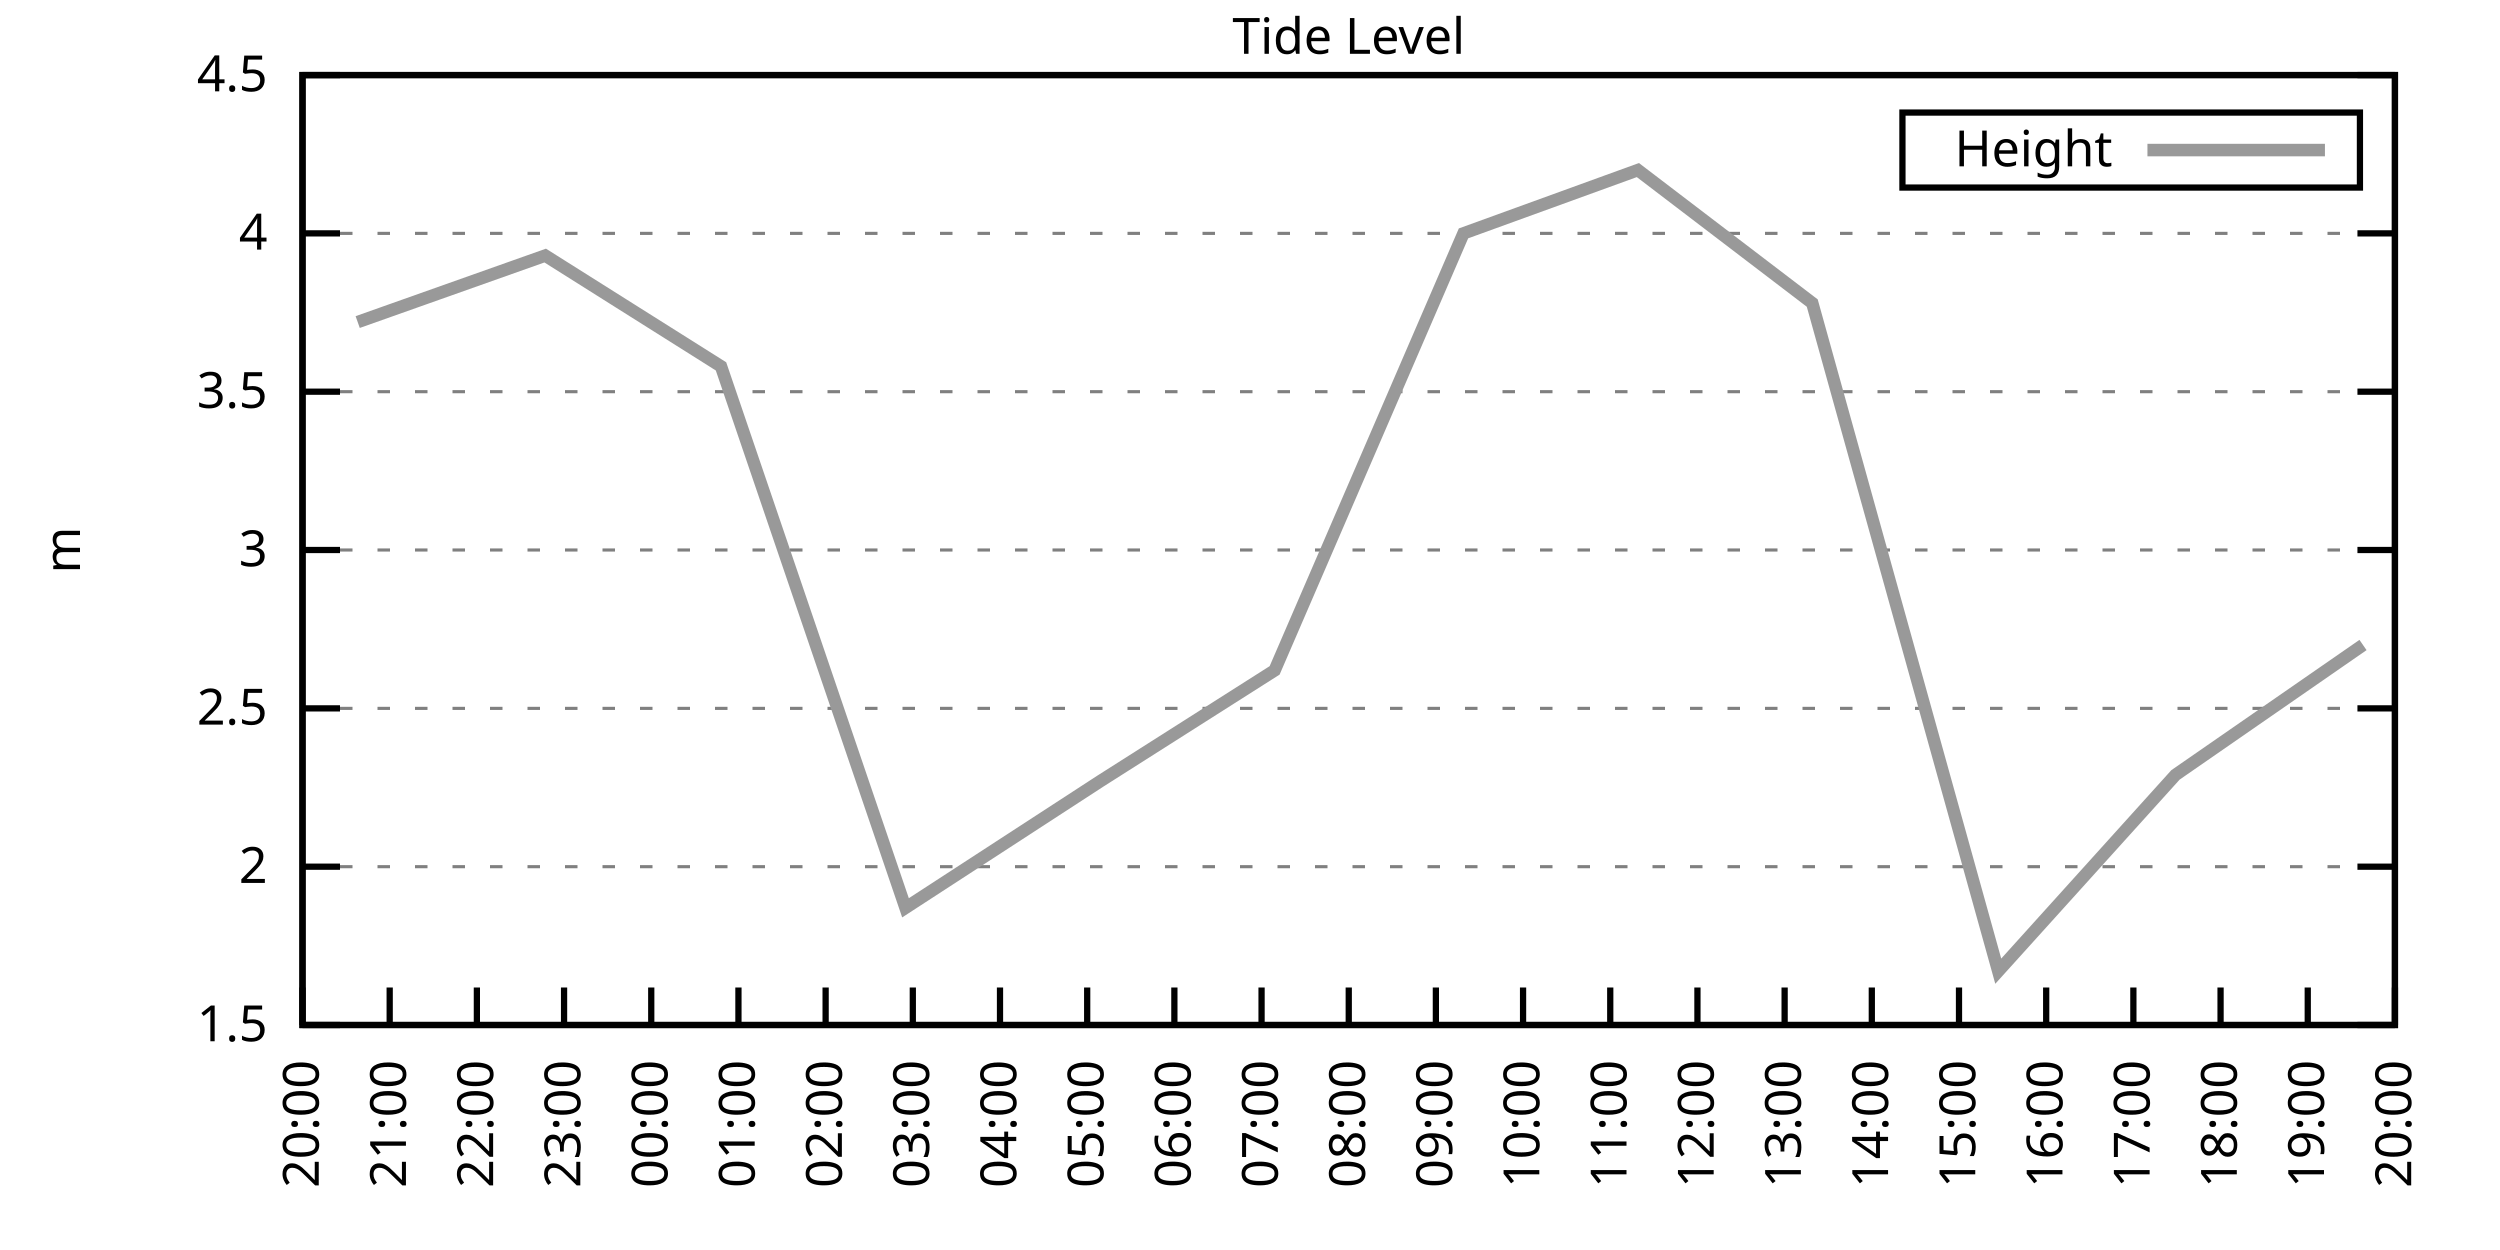
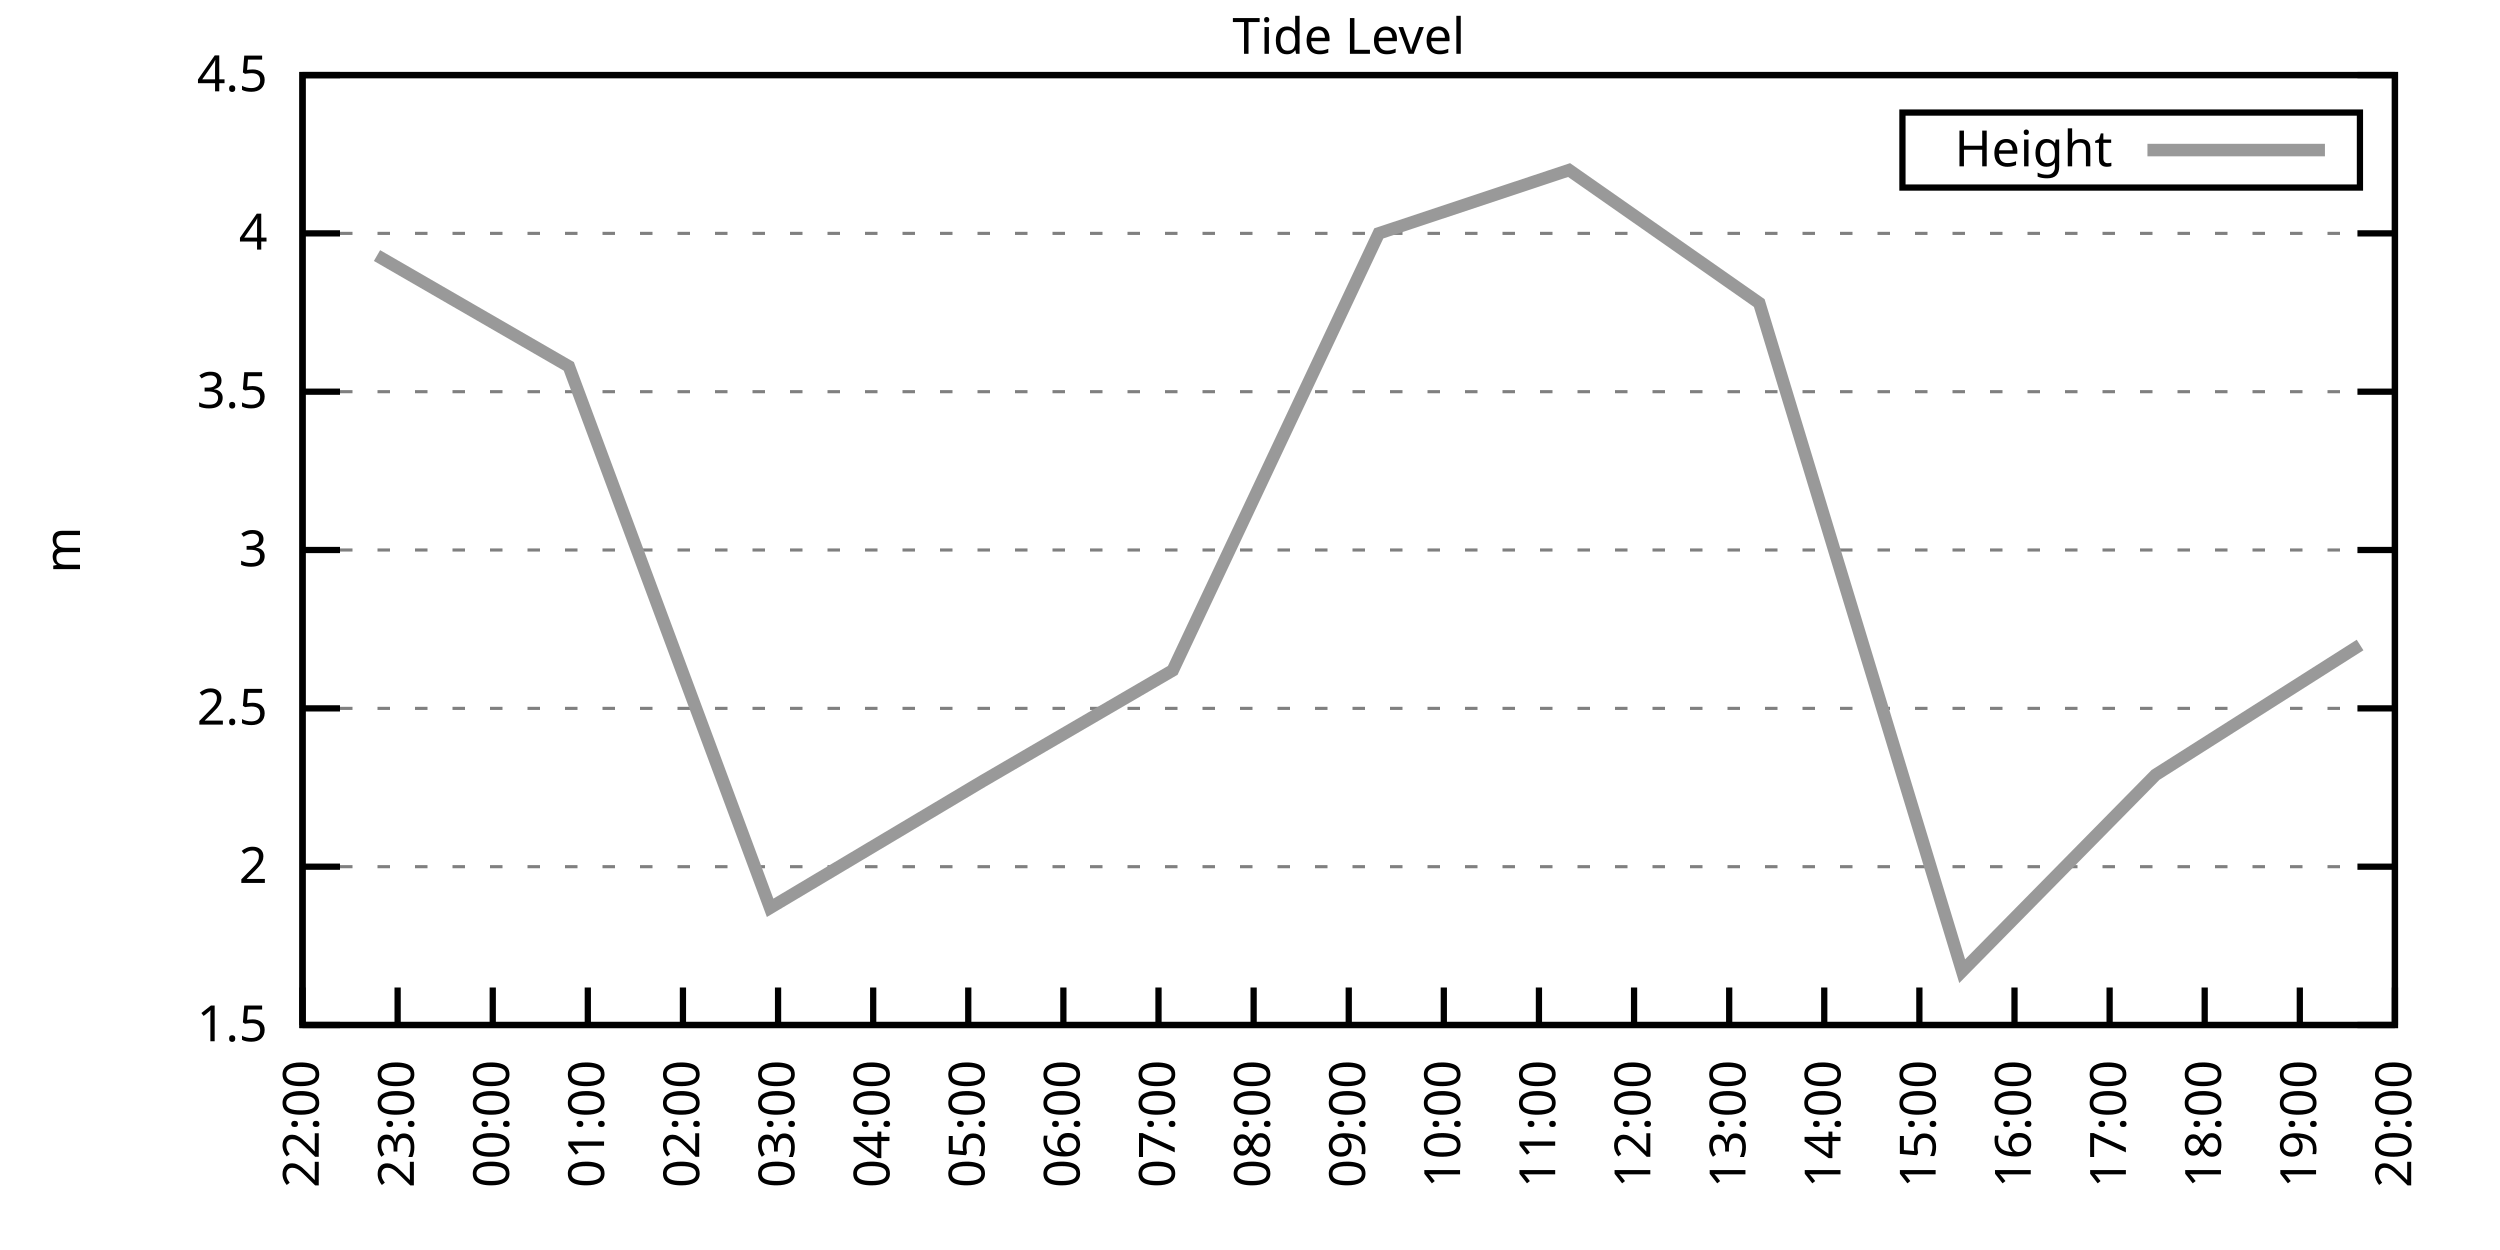
<svg xmlns="http://www.w3.org/2000/svg" xmlns:xlink="http://www.w3.org/1999/xlink" width="400" height="200" viewBox="0 0 400 200">
  <g id="gnuplot_canvas">
    <rect x="0" y="0" width="400" height="200" fill="none" />
    <defs>
      <circle id="gpDot" r="0.5" stroke-width="0.5" stroke="currentColor" />
      <path id="gpPt0" stroke-width="0.333" stroke="currentColor" d="M-1,0 h2 M0,-1 v2" />
      <path id="gpPt1" stroke-width="0.333" stroke="currentColor" d="M-1,-1 L1,1 M1,-1 L-1,1" />
      <path id="gpPt2" stroke-width="0.333" stroke="currentColor" d="M-1,0 L1,0 M0,-1 L0,1 M-1,-1 L1,1 M-1,1 L1,-1" />
      <rect id="gpPt3" stroke-width="0.333" stroke="currentColor" x="-1" y="-1" width="2" height="2" />
      <rect id="gpPt4" stroke-width="0.333" stroke="currentColor" fill="currentColor" x="-1" y="-1" width="2" height="2" />
      <circle id="gpPt5" stroke-width="0.333" stroke="currentColor" cx="0" cy="0" r="1" />
      <use xlink:href="#gpPt5" id="gpPt6" fill="currentColor" stroke="none" />
      <path id="gpPt7" stroke-width="0.333" stroke="currentColor" d="M0,-1.33 L-1.33,0.67 L1.33,0.67 z" />
      <use xlink:href="#gpPt7" id="gpPt8" fill="currentColor" stroke="none" />
      <use xlink:href="#gpPt7" id="gpPt9" stroke="currentColor" transform="rotate(180)" />
      <use xlink:href="#gpPt9" id="gpPt10" fill="currentColor" stroke="none" />
      <use xlink:href="#gpPt3" id="gpPt11" stroke="currentColor" transform="rotate(45)" />
      <use xlink:href="#gpPt11" id="gpPt12" fill="currentColor" stroke="none" />
      <path id="gpPt13" stroke-width="0.333" stroke="currentColor" d="M0,1.330 L1.265,0.411 L0.782,-1.067 L-0.782,-1.076 L-1.265,0.411 z" />
      <use xlink:href="#gpPt13" id="gpPt14" fill="currentColor" stroke="none" />
      <filter id="textbox" filterUnits="objectBoundingBox" x="0" y="0" height="1" width="1">
        <feFlood flood-color="white" flood-opacity="1" result="bgnd" />
        <feComposite in="SourceGraphic" in2="bgnd" operator="atop" />
      </filter>
      <filter id="greybox" filterUnits="objectBoundingBox" x="0" y="0" height="1" width="1">
        <feFlood flood-color="lightgrey" flood-opacity="1" result="grey" />
        <feComposite in="SourceGraphic" in2="grey" operator="atop" />
      </filter>
    </defs>
    <g fill="none" color="white" stroke="currentColor" stroke-width="1.00" stroke-linecap="butt" stroke-linejoin="miter">
</g>
    <g fill="none" color="black" stroke="currentColor" stroke-width="1.00" stroke-linecap="butt" stroke-linejoin="miter">
      <g stroke="none" shape-rendering="crispEdges">
        <polygon fill="rgb(255, 255, 255)" points="48.40,164.00 383.18,164.00 383.18,12.02 48.40,12.02 " />
      </g>
    </g>
    <g fill="none" color="black" stroke="currentColor" stroke-width="1.00" stroke-linecap="butt" stroke-linejoin="miter">
</g>
    <g fill="none" color="black" stroke="black" stroke-width="0.50" stroke-linecap="butt" stroke-linejoin="miter">
</g>
    <g fill="none" color="gray" stroke="currentColor" stroke-width="0.50" stroke-linecap="butt" stroke-linejoin="miter">
      <path stroke="gray" stroke-dasharray="2,4" class="gridline" d="M48.40,164.00 L383.19,164.00  " />
    </g>
    <g fill="none" color="gray" stroke="gray" stroke-width="1.00" stroke-linecap="butt" stroke-linejoin="miter">
</g>
    <g fill="none" color="black" stroke="currentColor" stroke-width="1.00" stroke-linecap="butt" stroke-linejoin="miter">
      <path stroke="black" d="M48.40,164.00 L54.40,164.00 M383.19,164.00 L377.19,164.00  " />
      <g transform="translate(42.80,166.60)" stroke="none" fill="black" font-family="Sans" font-size="8.00" text-anchor="end">
        <text>
          <tspan font-family="Sans"> 1.5</tspan>
        </text>
      </g>
    </g>
    <g fill="none" color="black" stroke="currentColor" stroke-width="1.00" stroke-linecap="butt" stroke-linejoin="miter">
</g>
    <g fill="none" color="black" stroke="black" stroke-width="0.50" stroke-linecap="butt" stroke-linejoin="miter">
</g>
    <g fill="none" color="gray" stroke="currentColor" stroke-width="0.50" stroke-linecap="butt" stroke-linejoin="miter">
      <path stroke="gray" stroke-dasharray="2,4" class="gridline" d="M48.40,138.67 L383.19,138.67  " />
    </g>
    <g fill="none" color="gray" stroke="gray" stroke-width="1.00" stroke-linecap="butt" stroke-linejoin="miter">
</g>
    <g fill="none" color="black" stroke="currentColor" stroke-width="1.00" stroke-linecap="butt" stroke-linejoin="miter">
      <path stroke="black" d="M48.40,138.67 L54.40,138.67 M383.19,138.67 L377.19,138.67  " />
      <g transform="translate(42.80,141.27)" stroke="none" fill="black" font-family="Sans" font-size="8.00" text-anchor="end">
        <text>
          <tspan font-family="Sans"> 2</tspan>
        </text>
      </g>
    </g>
    <g fill="none" color="black" stroke="currentColor" stroke-width="1.00" stroke-linecap="butt" stroke-linejoin="miter">
</g>
    <g fill="none" color="black" stroke="black" stroke-width="0.50" stroke-linecap="butt" stroke-linejoin="miter">
</g>
    <g fill="none" color="gray" stroke="currentColor" stroke-width="0.50" stroke-linecap="butt" stroke-linejoin="miter">
      <path stroke="gray" stroke-dasharray="2,4" class="gridline" d="M48.40,113.34 L383.19,113.34  " />
    </g>
    <g fill="none" color="gray" stroke="gray" stroke-width="1.00" stroke-linecap="butt" stroke-linejoin="miter">
</g>
    <g fill="none" color="black" stroke="currentColor" stroke-width="1.00" stroke-linecap="butt" stroke-linejoin="miter">
      <path stroke="black" d="M48.40,113.34 L54.40,113.34 M383.19,113.34 L377.19,113.34  " />
      <g transform="translate(42.80,115.94)" stroke="none" fill="black" font-family="Sans" font-size="8.00" text-anchor="end">
        <text>
          <tspan font-family="Sans"> 2.5</tspan>
        </text>
      </g>
    </g>
    <g fill="none" color="black" stroke="currentColor" stroke-width="1.00" stroke-linecap="butt" stroke-linejoin="miter">
</g>
    <g fill="none" color="black" stroke="black" stroke-width="0.50" stroke-linecap="butt" stroke-linejoin="miter">
</g>
    <g fill="none" color="gray" stroke="currentColor" stroke-width="0.50" stroke-linecap="butt" stroke-linejoin="miter">
      <path stroke="gray" stroke-dasharray="2,4" class="gridline" d="M48.40,88.00 L383.19,88.00  " />
    </g>
    <g fill="none" color="gray" stroke="gray" stroke-width="1.00" stroke-linecap="butt" stroke-linejoin="miter">
</g>
    <g fill="none" color="black" stroke="currentColor" stroke-width="1.00" stroke-linecap="butt" stroke-linejoin="miter">
      <path stroke="black" d="M48.40,88.00 L54.40,88.00 M383.19,88.00 L377.19,88.00  " />
      <g transform="translate(42.80,90.60)" stroke="none" fill="black" font-family="Sans" font-size="8.00" text-anchor="end">
        <text>
          <tspan font-family="Sans"> 3</tspan>
        </text>
      </g>
    </g>
    <g fill="none" color="black" stroke="currentColor" stroke-width="1.00" stroke-linecap="butt" stroke-linejoin="miter">
</g>
    <g fill="none" color="black" stroke="black" stroke-width="0.50" stroke-linecap="butt" stroke-linejoin="miter">
</g>
    <g fill="none" color="gray" stroke="currentColor" stroke-width="0.50" stroke-linecap="butt" stroke-linejoin="miter">
      <path stroke="gray" stroke-dasharray="2,4" class="gridline" d="M48.40,62.67 L383.19,62.67  " />
    </g>
    <g fill="none" color="gray" stroke="gray" stroke-width="1.00" stroke-linecap="butt" stroke-linejoin="miter">
</g>
    <g fill="none" color="black" stroke="currentColor" stroke-width="1.00" stroke-linecap="butt" stroke-linejoin="miter">
      <path stroke="black" d="M48.40,62.67 L54.40,62.67 M383.19,62.67 L377.19,62.67  " />
      <g transform="translate(42.80,65.27)" stroke="none" fill="black" font-family="Sans" font-size="8.00" text-anchor="end">
        <text>
          <tspan font-family="Sans"> 3.5</tspan>
        </text>
      </g>
    </g>
    <g fill="none" color="black" stroke="currentColor" stroke-width="1.00" stroke-linecap="butt" stroke-linejoin="miter">
</g>
    <g fill="none" color="black" stroke="black" stroke-width="0.50" stroke-linecap="butt" stroke-linejoin="miter">
</g>
    <g fill="none" color="gray" stroke="currentColor" stroke-width="0.50" stroke-linecap="butt" stroke-linejoin="miter">
      <path stroke="gray" stroke-dasharray="2,4" class="gridline" d="M48.40,37.34 L383.19,37.34  " />
    </g>
    <g fill="none" color="gray" stroke="gray" stroke-width="1.00" stroke-linecap="butt" stroke-linejoin="miter">
</g>
    <g fill="none" color="black" stroke="currentColor" stroke-width="1.00" stroke-linecap="butt" stroke-linejoin="miter">
      <path stroke="black" d="M48.40,37.34 L54.40,37.34 M383.19,37.34 L377.19,37.34  " />
      <g transform="translate(42.80,39.94)" stroke="none" fill="black" font-family="Sans" font-size="8.00" text-anchor="end">
        <text>
          <tspan font-family="Sans"> 4</tspan>
        </text>
      </g>
    </g>
    <g fill="none" color="black" stroke="currentColor" stroke-width="1.00" stroke-linecap="butt" stroke-linejoin="miter">
</g>
    <g fill="none" color="black" stroke="black" stroke-width="0.50" stroke-linecap="butt" stroke-linejoin="miter">
</g>
    <g fill="none" color="gray" stroke="currentColor" stroke-width="0.50" stroke-linecap="butt" stroke-linejoin="miter">
      <path stroke="gray" stroke-dasharray="2,4" class="gridline" d="M48.40,12.01 L383.19,12.01  " />
    </g>
    <g fill="none" color="gray" stroke="gray" stroke-width="1.00" stroke-linecap="butt" stroke-linejoin="miter">
</g>
    <g fill="none" color="black" stroke="currentColor" stroke-width="1.00" stroke-linecap="butt" stroke-linejoin="miter">
      <path stroke="black" d="M48.40,12.01 L54.40,12.01 M383.19,12.01 L377.19,12.01  " />
      <g transform="translate(42.80,14.61)" stroke="none" fill="black" font-family="Sans" font-size="8.00" text-anchor="end">
        <text>
          <tspan font-family="Sans"> 4.5</tspan>
        </text>
      </g>
    </g>
    <g fill="none" color="black" stroke="currentColor" stroke-width="1.00" stroke-linecap="butt" stroke-linejoin="miter">
      <path stroke="black" d="M48.40,164.00 L48.40,158.00  " />
      <g transform="translate(51.00,169.60) rotate(270.00)" stroke="none" fill="black" font-family="Sans" font-size="8.00" text-anchor="end">
        <text>
-           <tspan font-family="Sans">20:00</tspan>
-         </text>
-       </g>
-     </g>
-     <g fill="none" color="black" stroke="currentColor" stroke-width="1.00" stroke-linecap="butt" stroke-linejoin="miter">
-       <path stroke="black" d="M62.35,164.00 L62.35,158.00  " />
-       <g transform="translate(64.95,169.60) rotate(270.00)" stroke="none" fill="black" font-family="Sans" font-size="8.00" text-anchor="end">
-         <text>
-           <tspan font-family="Sans">21:00</tspan>
-         </text>
-       </g>
-     </g>
-     <g fill="none" color="black" stroke="currentColor" stroke-width="1.00" stroke-linecap="butt" stroke-linejoin="miter">
-       <path stroke="black" d="M76.30,164.00 L76.30,158.00  " />
-       <g transform="translate(78.90,169.60) rotate(270.00)" stroke="none" fill="black" font-family="Sans" font-size="8.00" text-anchor="end">
-         <text>
          <tspan font-family="Sans">22:00</tspan>
        </text>
      </g>
    </g>
    <g fill="none" color="black" stroke="currentColor" stroke-width="1.00" stroke-linecap="butt" stroke-linejoin="miter">
-       <path stroke="black" d="M90.25,164.00 L90.25,158.00  " />
-       <g transform="translate(92.85,169.60) rotate(270.00)" stroke="none" fill="black" font-family="Sans" font-size="8.00" text-anchor="end">
+       <path stroke="black" d="M63.62,164.00 L63.62,158.00  " />
+       <g transform="translate(66.22,169.60) rotate(270.00)" stroke="none" fill="black" font-family="Sans" font-size="8.00" text-anchor="end">
        <text>
          <tspan font-family="Sans">23:00</tspan>
        </text>
      </g>
    </g>
    <g fill="none" color="black" stroke="currentColor" stroke-width="1.00" stroke-linecap="butt" stroke-linejoin="miter">
-       <path stroke="black" d="M104.20,164.00 L104.20,158.00  " />
-       <g transform="translate(106.80,169.60) rotate(270.00)" stroke="none" fill="black" font-family="Sans" font-size="8.00" text-anchor="end">
+       <path stroke="black" d="M78.84,164.00 L78.84,158.00  " />
+       <g transform="translate(81.44,169.60) rotate(270.00)" stroke="none" fill="black" font-family="Sans" font-size="8.00" text-anchor="end">
        <text>
          <tspan font-family="Sans">00:00</tspan>
        </text>
      </g>
    </g>
    <g fill="none" color="black" stroke="currentColor" stroke-width="1.00" stroke-linecap="butt" stroke-linejoin="miter">
-       <path stroke="black" d="M118.15,164.00 L118.15,158.00  " />
-       <g transform="translate(120.75,169.60) rotate(270.00)" stroke="none" fill="black" font-family="Sans" font-size="8.00" text-anchor="end">
+       <path stroke="black" d="M94.05,164.00 L94.05,158.00  " />
+       <g transform="translate(96.65,169.60) rotate(270.00)" stroke="none" fill="black" font-family="Sans" font-size="8.00" text-anchor="end">
        <text>
          <tspan font-family="Sans">01:00</tspan>
        </text>
      </g>
    </g>
    <g fill="none" color="black" stroke="currentColor" stroke-width="1.00" stroke-linecap="butt" stroke-linejoin="miter">
-       <path stroke="black" d="M132.10,164.00 L132.10,158.00  " />
-       <g transform="translate(134.70,169.60) rotate(270.00)" stroke="none" fill="black" font-family="Sans" font-size="8.00" text-anchor="end">
+       <path stroke="black" d="M109.27,164.00 L109.27,158.00  " />
+       <g transform="translate(111.87,169.60) rotate(270.00)" stroke="none" fill="black" font-family="Sans" font-size="8.00" text-anchor="end">
        <text>
          <tspan font-family="Sans">02:00</tspan>
        </text>
      </g>
    </g>
    <g fill="none" color="black" stroke="currentColor" stroke-width="1.00" stroke-linecap="butt" stroke-linejoin="miter">
-       <path stroke="black" d="M146.05,164.00 L146.05,158.00  " />
-       <g transform="translate(148.65,169.60) rotate(270.00)" stroke="none" fill="black" font-family="Sans" font-size="8.00" text-anchor="end">
+       <path stroke="black" d="M124.49,164.00 L124.49,158.00  " />
+       <g transform="translate(127.09,169.60) rotate(270.00)" stroke="none" fill="black" font-family="Sans" font-size="8.00" text-anchor="end">
        <text>
          <tspan font-family="Sans">03:00</tspan>
        </text>
      </g>
    </g>
    <g fill="none" color="black" stroke="currentColor" stroke-width="1.00" stroke-linecap="butt" stroke-linejoin="miter">
-       <path stroke="black" d="M160.00,164.00 L160.00,158.00  " />
-       <g transform="translate(162.60,169.60) rotate(270.00)" stroke="none" fill="black" font-family="Sans" font-size="8.00" text-anchor="end">
+       <path stroke="black" d="M139.71,164.00 L139.71,158.00  " />
+       <g transform="translate(142.31,169.60) rotate(270.00)" stroke="none" fill="black" font-family="Sans" font-size="8.00" text-anchor="end">
        <text>
          <tspan font-family="Sans">04:00</tspan>
        </text>
      </g>
    </g>
    <g fill="none" color="black" stroke="currentColor" stroke-width="1.00" stroke-linecap="butt" stroke-linejoin="miter">
-       <path stroke="black" d="M173.95,164.00 L173.95,158.00  " />
-       <g transform="translate(176.55,169.60) rotate(270.00)" stroke="none" fill="black" font-family="Sans" font-size="8.00" text-anchor="end">
+       <path stroke="black" d="M154.92,164.00 L154.92,158.00  " />
+       <g transform="translate(157.52,169.60) rotate(270.00)" stroke="none" fill="black" font-family="Sans" font-size="8.00" text-anchor="end">
        <text>
          <tspan font-family="Sans">05:00</tspan>
        </text>
      </g>
    </g>
    <g fill="none" color="black" stroke="currentColor" stroke-width="1.00" stroke-linecap="butt" stroke-linejoin="miter">
-       <path stroke="black" d="M187.90,164.00 L187.90,158.00  " />
-       <g transform="translate(190.50,169.60) rotate(270.00)" stroke="none" fill="black" font-family="Sans" font-size="8.00" text-anchor="end">
+       <path stroke="black" d="M170.14,164.00 L170.14,158.00  " />
+       <g transform="translate(172.74,169.60) rotate(270.00)" stroke="none" fill="black" font-family="Sans" font-size="8.00" text-anchor="end">
        <text>
          <tspan font-family="Sans">06:00</tspan>
        </text>
      </g>
    </g>
    <g fill="none" color="black" stroke="currentColor" stroke-width="1.00" stroke-linecap="butt" stroke-linejoin="miter">
-       <path stroke="black" d="M201.85,164.00 L201.85,158.00  " />
-       <g transform="translate(204.45,169.60) rotate(270.00)" stroke="none" fill="black" font-family="Sans" font-size="8.00" text-anchor="end">
+       <path stroke="black" d="M185.36,164.00 L185.36,158.00  " />
+       <g transform="translate(187.96,169.60) rotate(270.00)" stroke="none" fill="black" font-family="Sans" font-size="8.00" text-anchor="end">
        <text>
          <tspan font-family="Sans">07:00</tspan>
+         </text>
+       </g>
+     </g>
+     <g fill="none" color="black" stroke="currentColor" stroke-width="1.00" stroke-linecap="butt" stroke-linejoin="miter">
+       <path stroke="black" d="M200.58,164.00 L200.58,158.00  " />
+       <g transform="translate(203.18,169.60) rotate(270.00)" stroke="none" fill="black" font-family="Sans" font-size="8.00" text-anchor="end">
+         <text>
+           <tspan font-family="Sans">08:00</tspan>
        </text>
      </g>
    </g>
    <g fill="none" color="black" stroke="currentColor" stroke-width="1.00" stroke-linecap="butt" stroke-linejoin="miter">
      <path stroke="black" d="M215.80,164.00 L215.80,158.00  " />
      <g transform="translate(218.40,169.60) rotate(270.00)" stroke="none" fill="black" font-family="Sans" font-size="8.00" text-anchor="end">
        <text>
-           <tspan font-family="Sans">08:00</tspan>
-         </text>
-       </g>
-     </g>
-     <g fill="none" color="black" stroke="currentColor" stroke-width="1.00" stroke-linecap="butt" stroke-linejoin="miter">
-       <path stroke="black" d="M229.74,164.00 L229.74,158.00  " />
-       <g transform="translate(232.34,169.60) rotate(270.00)" stroke="none" fill="black" font-family="Sans" font-size="8.00" text-anchor="end">
-         <text>
          <tspan font-family="Sans">09:00</tspan>
        </text>
      </g>
    </g>
    <g fill="none" color="black" stroke="currentColor" stroke-width="1.00" stroke-linecap="butt" stroke-linejoin="miter">
-       <path stroke="black" d="M243.69,164.00 L243.69,158.00  " />
-       <g transform="translate(246.29,169.60) rotate(270.00)" stroke="none" fill="black" font-family="Sans" font-size="8.00" text-anchor="end">
+       <path stroke="black" d="M231.01,164.00 L231.01,158.00  " />
+       <g transform="translate(233.61,169.60) rotate(270.00)" stroke="none" fill="black" font-family="Sans" font-size="8.00" text-anchor="end">
        <text>
          <tspan font-family="Sans">10:00</tspan>
        </text>
      </g>
    </g>
    <g fill="none" color="black" stroke="currentColor" stroke-width="1.00" stroke-linecap="butt" stroke-linejoin="miter">
-       <path stroke="black" d="M257.64,164.00 L257.64,158.00  " />
-       <g transform="translate(260.24,169.60) rotate(270.00)" stroke="none" fill="black" font-family="Sans" font-size="8.00" text-anchor="end">
+       <path stroke="black" d="M246.23,164.00 L246.23,158.00  " />
+       <g transform="translate(248.83,169.60) rotate(270.00)" stroke="none" fill="black" font-family="Sans" font-size="8.00" text-anchor="end">
        <text>
          <tspan font-family="Sans">11:00</tspan>
        </text>
      </g>
    </g>
    <g fill="none" color="black" stroke="currentColor" stroke-width="1.00" stroke-linecap="butt" stroke-linejoin="miter">
-       <path stroke="black" d="M271.59,164.00 L271.59,158.00  " />
-       <g transform="translate(274.19,169.60) rotate(270.00)" stroke="none" fill="black" font-family="Sans" font-size="8.00" text-anchor="end">
+       <path stroke="black" d="M261.45,164.00 L261.45,158.00  " />
+       <g transform="translate(264.05,169.60) rotate(270.00)" stroke="none" fill="black" font-family="Sans" font-size="8.00" text-anchor="end">
        <text>
          <tspan font-family="Sans">12:00</tspan>
        </text>
      </g>
    </g>
    <g fill="none" color="black" stroke="currentColor" stroke-width="1.00" stroke-linecap="butt" stroke-linejoin="miter">
-       <path stroke="black" d="M285.54,164.00 L285.54,158.00  " />
-       <g transform="translate(288.14,169.60) rotate(270.00)" stroke="none" fill="black" font-family="Sans" font-size="8.00" text-anchor="end">
+       <path stroke="black" d="M276.67,164.00 L276.67,158.00  " />
+       <g transform="translate(279.27,169.60) rotate(270.00)" stroke="none" fill="black" font-family="Sans" font-size="8.00" text-anchor="end">
        <text>
          <tspan font-family="Sans">13:00</tspan>
        </text>
      </g>
    </g>
    <g fill="none" color="black" stroke="currentColor" stroke-width="1.00" stroke-linecap="butt" stroke-linejoin="miter">
-       <path stroke="black" d="M299.49,164.00 L299.49,158.00  " />
-       <g transform="translate(302.09,169.60) rotate(270.00)" stroke="none" fill="black" font-family="Sans" font-size="8.00" text-anchor="end">
+       <path stroke="black" d="M291.88,164.00 L291.88,158.00  " />
+       <g transform="translate(294.48,169.60) rotate(270.00)" stroke="none" fill="black" font-family="Sans" font-size="8.00" text-anchor="end">
        <text>
          <tspan font-family="Sans">14:00</tspan>
        </text>
      </g>
    </g>
    <g fill="none" color="black" stroke="currentColor" stroke-width="1.00" stroke-linecap="butt" stroke-linejoin="miter">
-       <path stroke="black" d="M313.44,164.00 L313.44,158.00  " />
-       <g transform="translate(316.04,169.60) rotate(270.00)" stroke="none" fill="black" font-family="Sans" font-size="8.00" text-anchor="end">
+       <path stroke="black" d="M307.10,164.00 L307.10,158.00  " />
+       <g transform="translate(309.70,169.60) rotate(270.00)" stroke="none" fill="black" font-family="Sans" font-size="8.00" text-anchor="end">
        <text>
          <tspan font-family="Sans">15:00</tspan>
        </text>
      </g>
    </g>
    <g fill="none" color="black" stroke="currentColor" stroke-width="1.00" stroke-linecap="butt" stroke-linejoin="miter">
-       <path stroke="black" d="M327.39,164.00 L327.39,158.00  " />
-       <g transform="translate(329.99,169.60) rotate(270.00)" stroke="none" fill="black" font-family="Sans" font-size="8.00" text-anchor="end">
+       <path stroke="black" d="M322.32,164.00 L322.32,158.00  " />
+       <g transform="translate(324.92,169.60) rotate(270.00)" stroke="none" fill="black" font-family="Sans" font-size="8.00" text-anchor="end">
        <text>
          <tspan font-family="Sans">16:00</tspan>
        </text>
      </g>
    </g>
    <g fill="none" color="black" stroke="currentColor" stroke-width="1.00" stroke-linecap="butt" stroke-linejoin="miter">
-       <path stroke="black" d="M341.34,164.00 L341.34,158.00  " />
-       <g transform="translate(343.94,169.60) rotate(270.00)" stroke="none" fill="black" font-family="Sans" font-size="8.00" text-anchor="end">
+       <path stroke="black" d="M337.54,164.00 L337.54,158.00  " />
+       <g transform="translate(340.14,169.60) rotate(270.00)" stroke="none" fill="black" font-family="Sans" font-size="8.00" text-anchor="end">
        <text>
          <tspan font-family="Sans">17:00</tspan>
        </text>
      </g>
    </g>
    <g fill="none" color="black" stroke="currentColor" stroke-width="1.00" stroke-linecap="butt" stroke-linejoin="miter">
-       <path stroke="black" d="M355.29,164.00 L355.29,158.00  " />
-       <g transform="translate(357.89,169.60) rotate(270.00)" stroke="none" fill="black" font-family="Sans" font-size="8.00" text-anchor="end">
+       <path stroke="black" d="M352.75,164.00 L352.75,158.00  " />
+       <g transform="translate(355.35,169.60) rotate(270.00)" stroke="none" fill="black" font-family="Sans" font-size="8.00" text-anchor="end">
        <text>
          <tspan font-family="Sans">18:00</tspan>
        </text>
      </g>
    </g>
    <g fill="none" color="black" stroke="currentColor" stroke-width="1.00" stroke-linecap="butt" stroke-linejoin="miter">
-       <path stroke="black" d="M369.24,164.00 L369.24,158.00  " />
-       <g transform="translate(371.84,169.60) rotate(270.00)" stroke="none" fill="black" font-family="Sans" font-size="8.00" text-anchor="end">
+       <path stroke="black" d="M367.97,164.00 L367.97,158.00  " />
+       <g transform="translate(370.57,169.60) rotate(270.00)" stroke="none" fill="black" font-family="Sans" font-size="8.00" text-anchor="end">
        <text>
          <tspan font-family="Sans">19:00</tspan>
        </text>
      </g>
    </g>
    <g fill="none" color="black" stroke="currentColor" stroke-width="1.00" stroke-linecap="butt" stroke-linejoin="miter">
      <path stroke="black" d="M383.19,164.00 L383.19,158.00  " />
      <g transform="translate(385.79,169.60) rotate(270.00)" stroke="none" fill="black" font-family="Sans" font-size="8.00" text-anchor="end">
        <text>
          <tspan font-family="Sans">20:00</tspan>
        </text>
      </g>
    </g>
    <g fill="none" color="black" stroke="currentColor" stroke-width="1.00" stroke-linecap="butt" stroke-linejoin="miter">
</g>
    <g fill="none" color="black" stroke="currentColor" stroke-width="1.00" stroke-linecap="butt" stroke-linejoin="miter">
      <path stroke="black" d="M48.40,12.01 L48.40,164.00 L383.19,164.00 L383.19,12.01 L48.40,12.01 Z  " />
    </g>
    <g fill="none" color="black" stroke="currentColor" stroke-width="1.00" stroke-linecap="butt" stroke-linejoin="miter">
</g>
    <g fill="none" color="black" stroke="currentColor" stroke-width="1.00" stroke-linecap="butt" stroke-linejoin="miter">
      <path stroke="black" d="M304.39,30.01 L304.39,18.01 L377.59,18.01 L377.59,30.01 L304.39,30.01 Z  " />
    </g>
    <g id="Tide_level_plot_1">
      <g fill="none" color="white" stroke="black" stroke-width="2.00" stroke-linecap="butt" stroke-linejoin="miter">
</g>
      <g fill="none" color="black" stroke="currentColor" stroke-width="2.00" stroke-linecap="butt" stroke-linejoin="miter">
        <g transform="translate(337.99,26.61)" stroke="none" fill="black" font-family="Sans" font-size="8.00" text-anchor="end">
          <text>
            <tspan font-family="Sans">Height</tspan>
          </text>
        </g>
      </g>
      <g fill="none" color="black" stroke="currentColor" stroke-width="2.00" stroke-linecap="butt" stroke-linejoin="miter">
-         <path stroke="rgb(153, 153, 153)" d="M343.59,24.01 L371.99,24.01 M57.23,51.53 L87.23,40.89 L115.36,58.62 L144.88,145.25 L176.04,124.99 L203.94,107.26   L234.16,37.34 L262.06,27.21 L289.96,48.49 L319.72,155.39 L348.08,123.98 L378.08,103.20  " />
+         <path stroke="rgb(153, 153, 153)" d="M343.59,24.01 L371.99,24.01 M60.32,40.89 L91.01,58.62 L123.22,145.25 L157.21,124.99 L187.64,107.26 L220.61,37.34   L251.05,27.21 L281.48,48.49 L313.95,155.39 L344.89,123.98 L377.61,103.20  " />
      </g>
    </g>
    <g fill="none" color="black" stroke="currentColor" stroke-width="2.00" stroke-linecap="butt" stroke-linejoin="miter">
</g>
    <g fill="none" color="black" stroke="black" stroke-width="1.00" stroke-linecap="butt" stroke-linejoin="miter">
</g>
    <g fill="none" color="black" stroke="currentColor" stroke-width="1.00" stroke-linecap="butt" stroke-linejoin="miter">
      <path stroke="black" d="M48.40,12.01 L48.40,164.00 L383.19,164.00 L383.19,12.01 L48.40,12.01 Z  " />
      <g transform="translate(12.80,88.01) rotate(270.00)" stroke="none" fill="black" font-family="Sans" font-size="8.00" text-anchor="middle">
        <text>
          <tspan font-family="Sans">m</tspan>
        </text>
      </g>
    </g>
    <g fill="none" color="black" stroke="currentColor" stroke-width="1.00" stroke-linecap="butt" stroke-linejoin="miter">
</g>
    <g fill="none" color="black" stroke="currentColor" stroke-width="1.00" stroke-linecap="butt" stroke-linejoin="miter">
      <g transform="translate(215.79,8.61)" stroke="none" fill="black" font-family="Sans" font-size="8.00" text-anchor="middle">
        <text>
          <tspan font-family="Sans">Tide Level</tspan>
        </text>
      </g>
    </g>
    <g fill="none" color="black" stroke="currentColor" stroke-width="1.00" stroke-linecap="butt" stroke-linejoin="miter">
</g>
  </g>
</svg>
